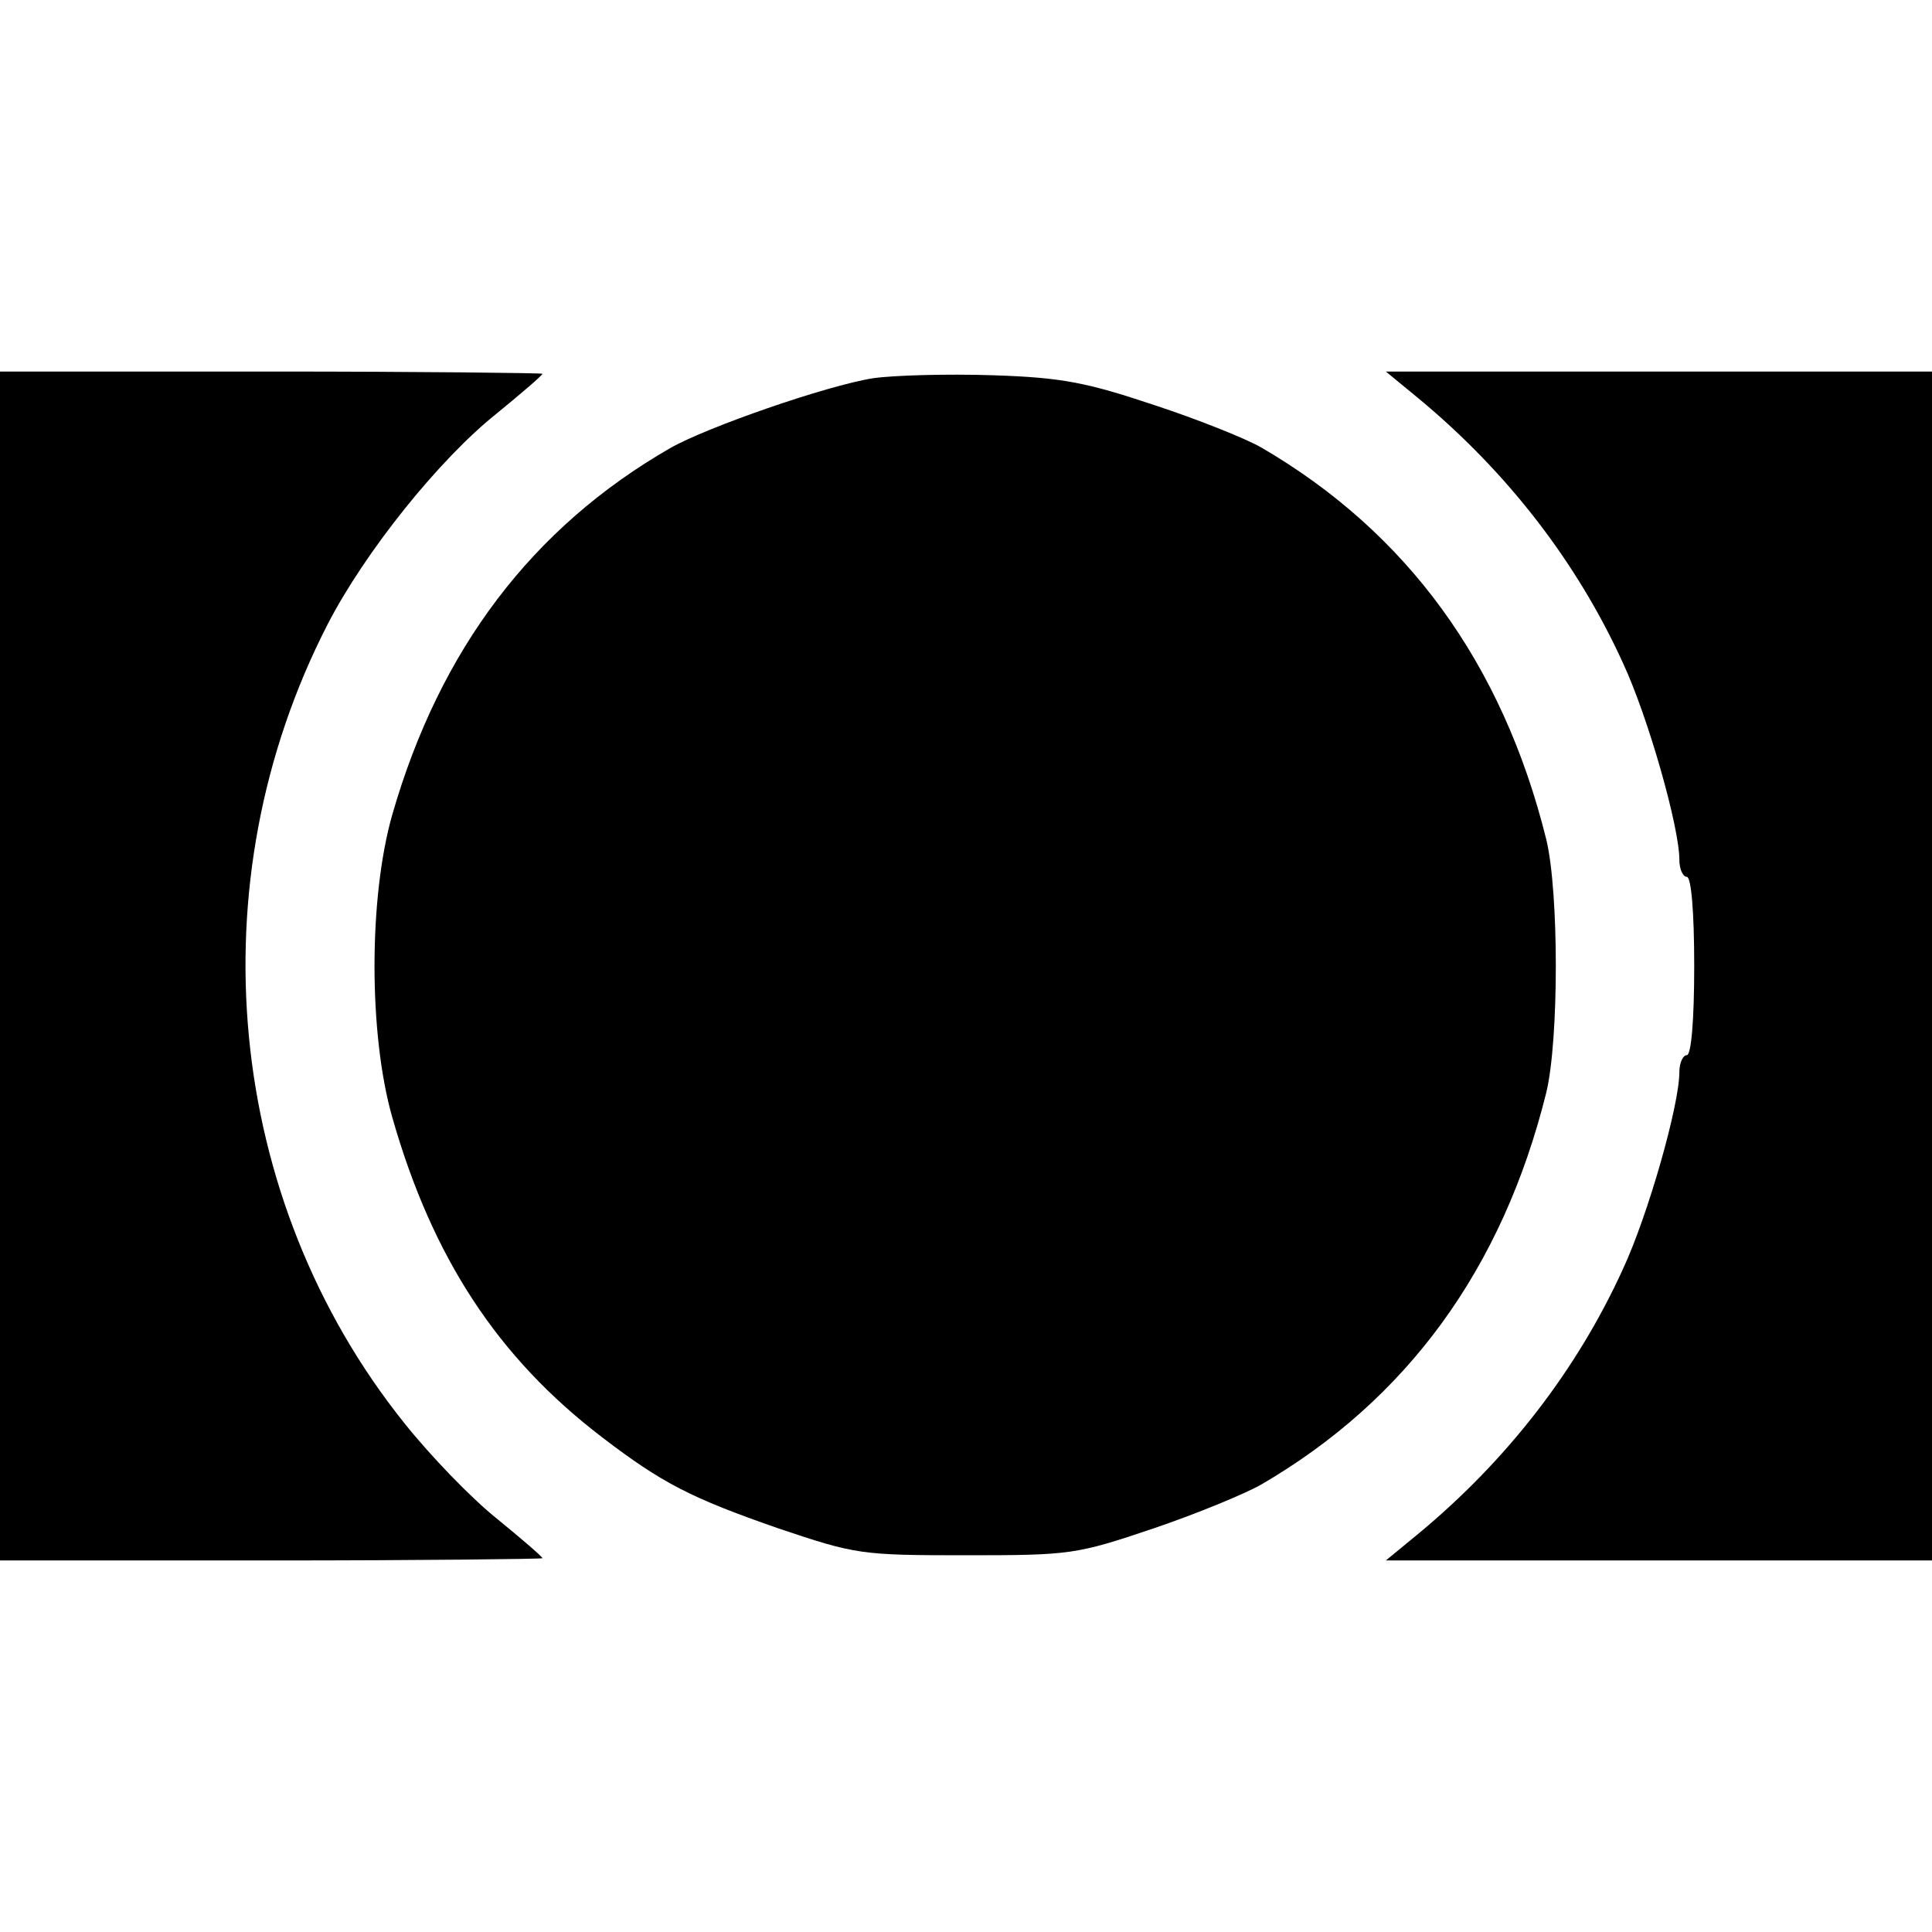
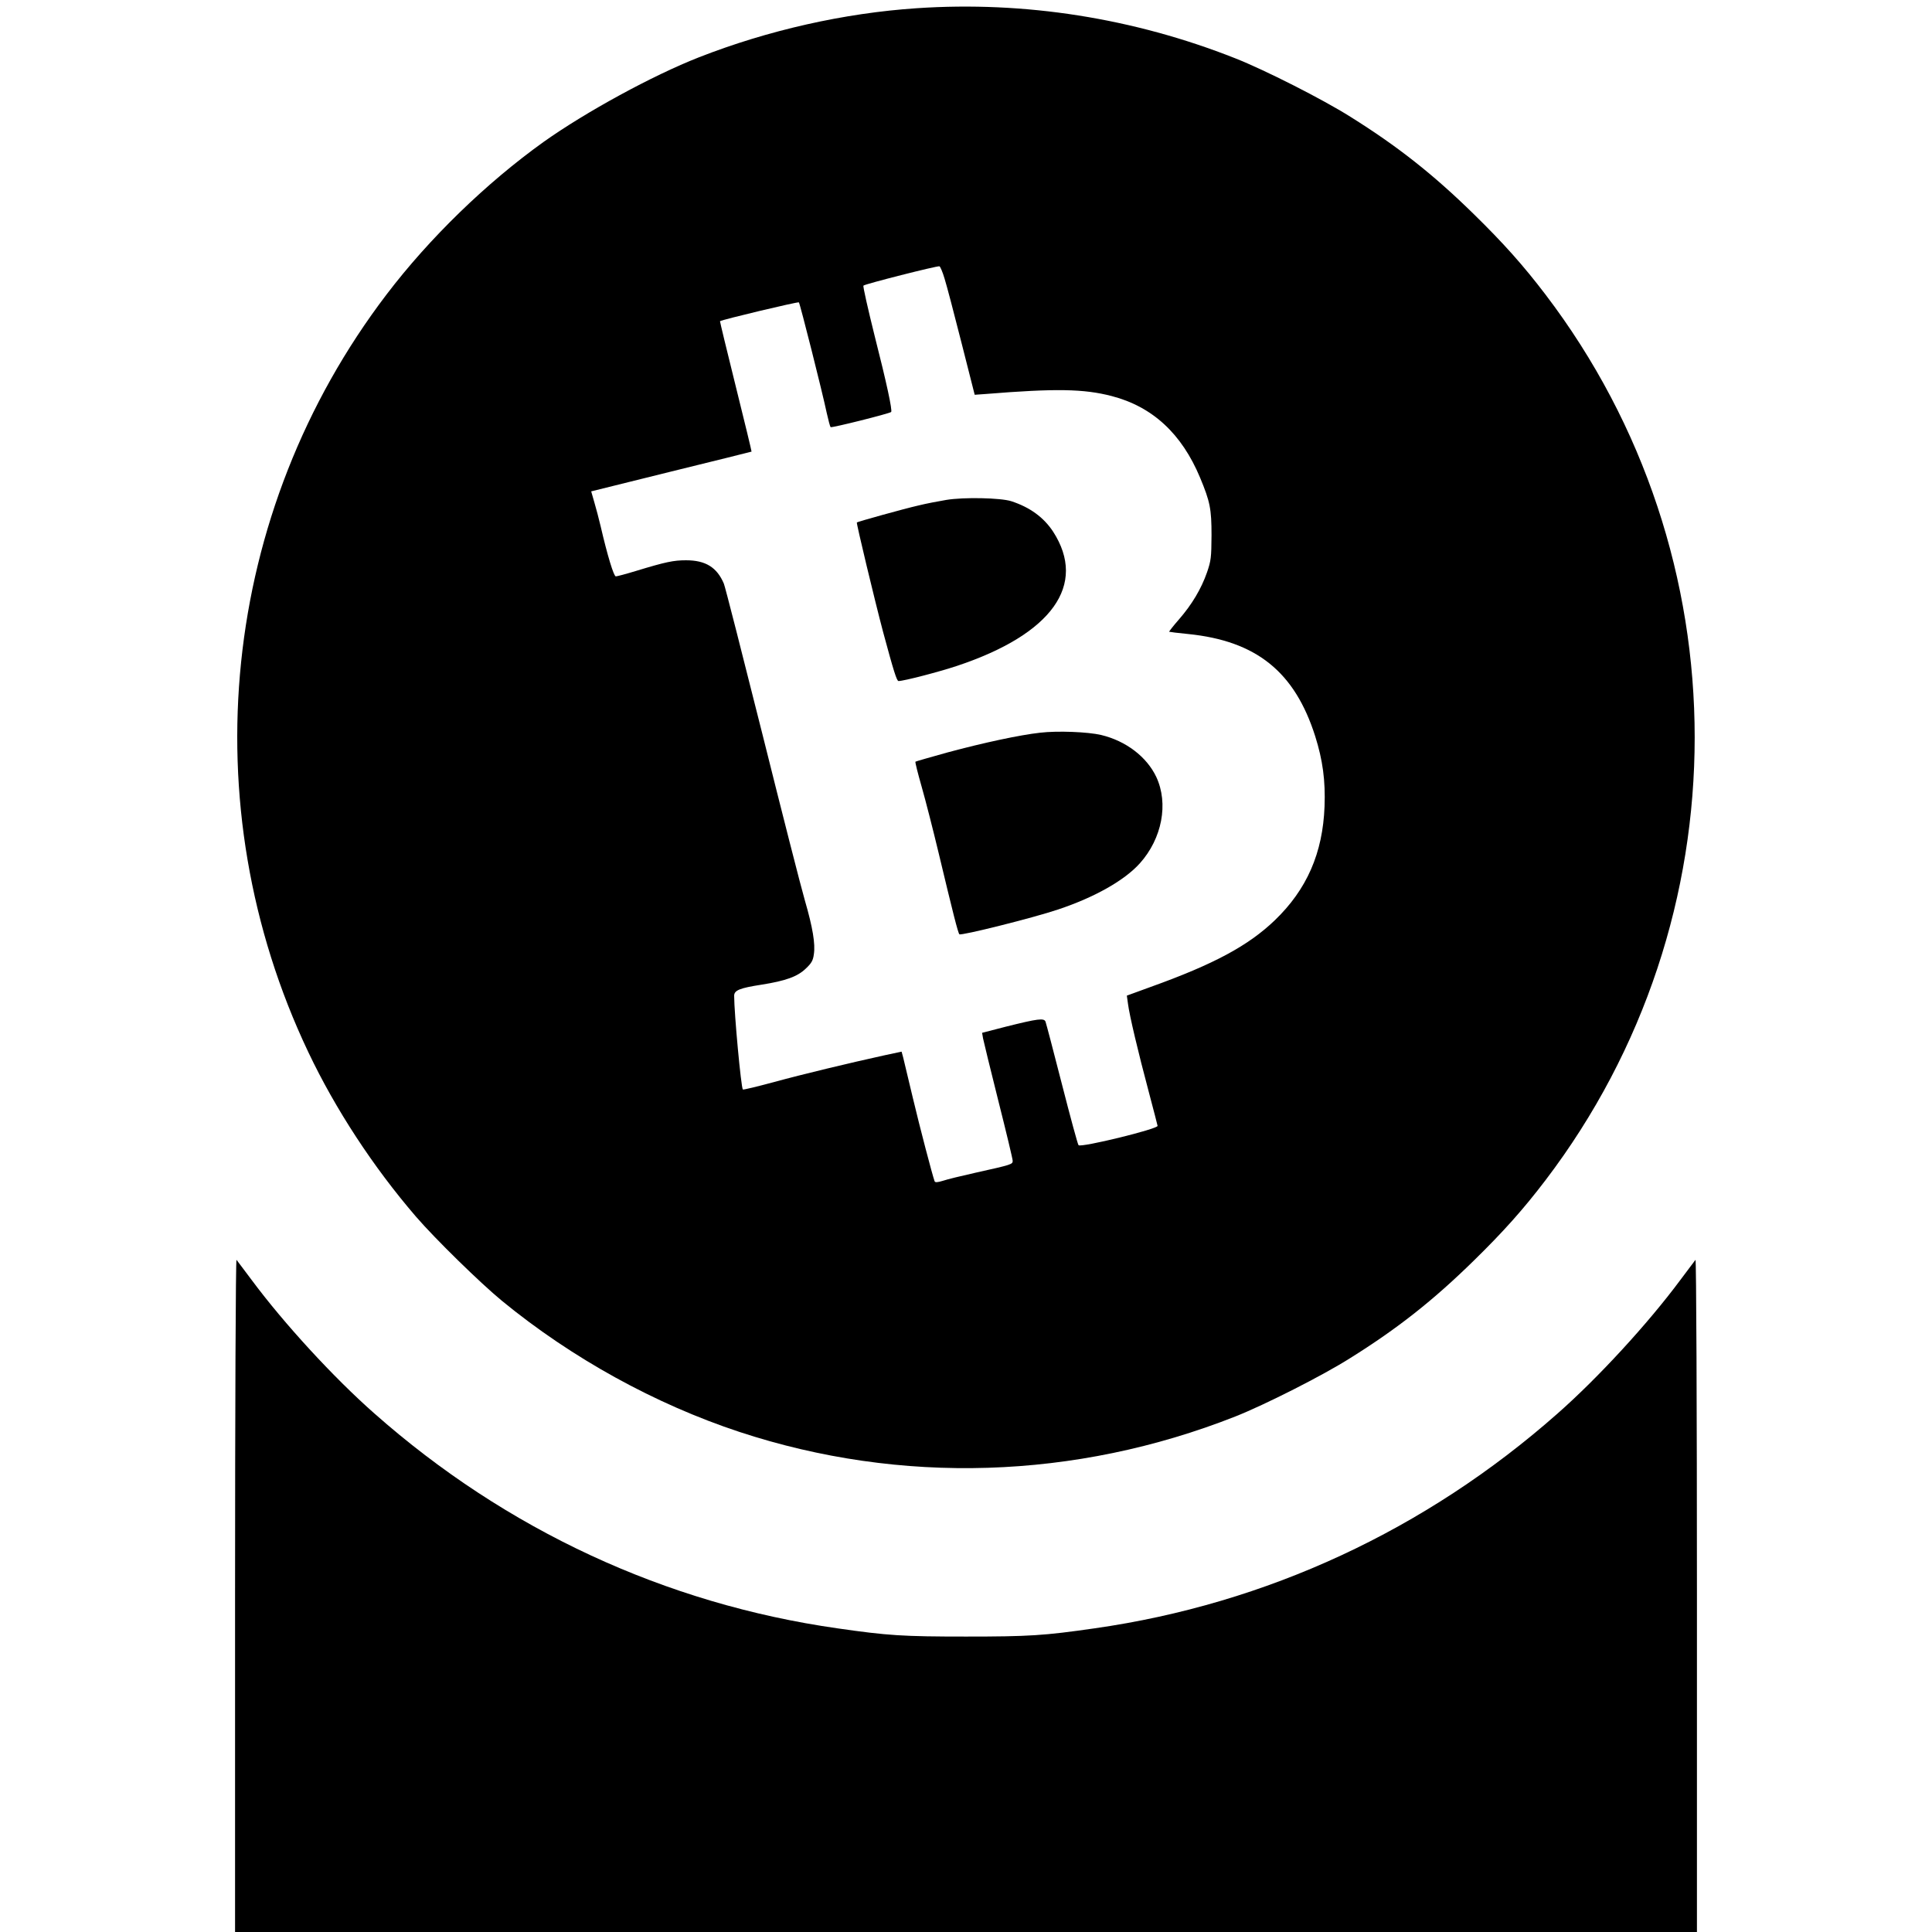
- <svg xmlns="http://www.w3.org/2000/svg" version="1" width="346.667" height="346.667" viewBox="0 0 260 260">
-   <path d="M0 130v80h36.5c20.1 0 36.5-.2 36.5-.3 0-.2-2.8-2.6-6.1-5.3-3.4-2.7-9-8.5-12.5-12.9C30.3 161.4 26.2 118.8 44.1 84c5-9.7 15-22.2 22.8-28.4 3.3-2.7 6.1-5.1 6.1-5.3 0-.1-16.4-.3-36.5-.3H0v80z" />
-   <path d="M117.5 50.9c-6.3 1-22.4 6.6-27.3 9.4-18.6 10.7-31 27.1-37.4 49.3-3.2 11.2-3.2 29.6 0 40.8 5.4 18.9 14.2 32.3 28.2 43 8.1 6.2 12 8.2 23.8 12.3 10.4 3.5 11.1 3.6 25.2 3.6s14.8-.1 25.2-3.6c5.9-2 12.4-4.7 14.5-5.9 19.6-11.4 32.5-29 38.4-52.8 1.7-7.1 1.7-26.9 0-34-5.9-23.8-18.8-41.4-38.4-52.8-2.1-1.2-8.6-3.8-14.4-5.7-9-3-12.3-3.7-21.7-4-6.1-.2-13.3 0-16.1.4z" />
-   <path d="M191 53.7c11.8 9.8 21.2 21.9 27.4 35.5 3.4 7.3 7.6 22.1 7.6 26.5 0 1.3.5 2.3 1 2.3.6 0 1 4.7 1 12s-.4 12-1 12c-.5 0-1 1-1 2.3 0 4.4-4.2 19.2-7.6 26.5-6.2 13.6-15.6 25.7-27.4 35.5l-4.5 3.7H260V50h-73.5l4.5 3.7z" />
+ <svg xmlns="http://www.w3.org/2000/svg" version="1.0" width="1200pt" height="1200pt" viewBox="0 0 1200 1200" preserveAspectRatio="xMidYMid meet">
+   <g transform="translate(0,1200) scale(0.1,-0.1)" fill="#000000" stroke="none">
+     <path d="M5695 11949 c-451 -30 -925 -137 -1354 -305 -288 -113 -702 -339 -964 -525 -355 -254 -709 -597 -976 -948 -1030 -1352 -1217 -3168 -486 -4706 168 -354 403 -713 668 -1021 119 -138 400 -413 535 -524 434 -356 951 -641 1475 -814 1002 -330 2086 -296 3080 96 182 72 544 255 714 363 293 183 515 358 767 605 183 179 308 319 445 499 1236 1623 1236 3879 0 5502 -137 180 -262 320 -445 499 -252 247 -474 422 -767 605 -171 108 -532 291 -715 363 -632 250 -1309 356 -1977 311z m172 -1680 c13 -41 60 -220 105 -398 l82 -323 70 5 c433 35 608 32 781 -13 254 -66 435 -234 549 -507 62 -149 71 -194 71 -358 -1 -138 -3 -157 -28 -230 -36 -103 -94 -200 -174 -292 -36 -41 -63 -76 -61 -77 1 -1 55 -8 118 -14 424 -43 662 -235 789 -635 47 -149 64 -276 58 -436 -11 -290 -110 -516 -310 -708 -164 -157 -377 -272 -770 -413 l-148 -54 7 -50 c9 -72 64 -304 129 -547 30 -114 55 -209 55 -212 0 -20 -475 -136 -491 -120 -5 5 -51 175 -103 378 -52 204 -98 378 -102 389 -9 24 -47 19 -247 -31 l-147 -38 6 -35 c4 -19 46 -194 95 -388 49 -194 89 -361 89 -372 0 -22 -6 -24 -231 -74 -85 -19 -176 -41 -202 -50 -36 -11 -49 -11 -52 -3 -15 42 -92 336 -135 517 -28 118 -55 231 -60 251 l-10 37 -108 -23 c-218 -48 -502 -116 -685 -166 -104 -28 -191 -49 -193 -46 -11 11 -54 473 -54 582 0 34 34 48 170 69 151 24 223 50 275 100 35 33 45 50 50 89 10 64 -7 166 -56 335 -22 75 -141 541 -264 1034 -124 494 -231 914 -239 933 -43 101 -113 145 -235 145 -77 0 -126 -10 -310 -66 -62 -19 -119 -34 -126 -34 -13 0 -53 133 -94 310 -11 47 -29 115 -40 152 l-19 66 496 123 c274 67 498 123 500 124 1 2 -43 184 -98 405 -55 221 -99 404 -98 405 10 9 484 122 490 117 7 -7 145 -554 173 -687 10 -44 20 -83 24 -88 6 -6 365 84 376 94 9 9 -29 184 -102 471 -42 169 -74 310 -70 314 9 10 459 124 472 120 5 -1 20 -36 32 -77z" />
+     <path d="M5878 8895 c-48 -8 -127 -23 -175 -35 -88 -20 -375 -100 -381 -105 -4 -4 110 -480 163 -680 66 -245 85 -305 96 -305 33 0 252 57 363 94 591 197 810 504 597 834 -58 88 -143 151 -260 189 -66 21 -294 26 -403 8z" />
+     <path d="M6460 7449 c-126 -14 -350 -62 -573 -122 -108 -30 -199 -56 -201 -58 -3 -2 15 -73 39 -157 24 -84 71 -268 105 -410 89 -372 120 -496 129 -505 10 -10 459 102 613 154 228 76 413 181 508 287 138 154 179 371 102 536 -59 125 -188 224 -343 261 -81 19 -269 27 -379 14z" />
+     <path d="M1460 2092 l0 -2092 4540 0 4540 0 0 2092 c0 1153 -4 2088 -9 2083 -4 -6 -47 -62 -94 -125 -201 -271 -511 -608 -762 -829 -819 -724 -1809 -1183 -2877 -1335 -313 -45 -406 -51 -798 -51 -392 0 -485 6 -798 51 -1068 152 -2058 611 -2877 1335 -251 221 -561 558 -762 829 -47 63 -90 119 -94 125 -5 5 -9 -930 -9 -2083z" />
+   </g>
</svg>
